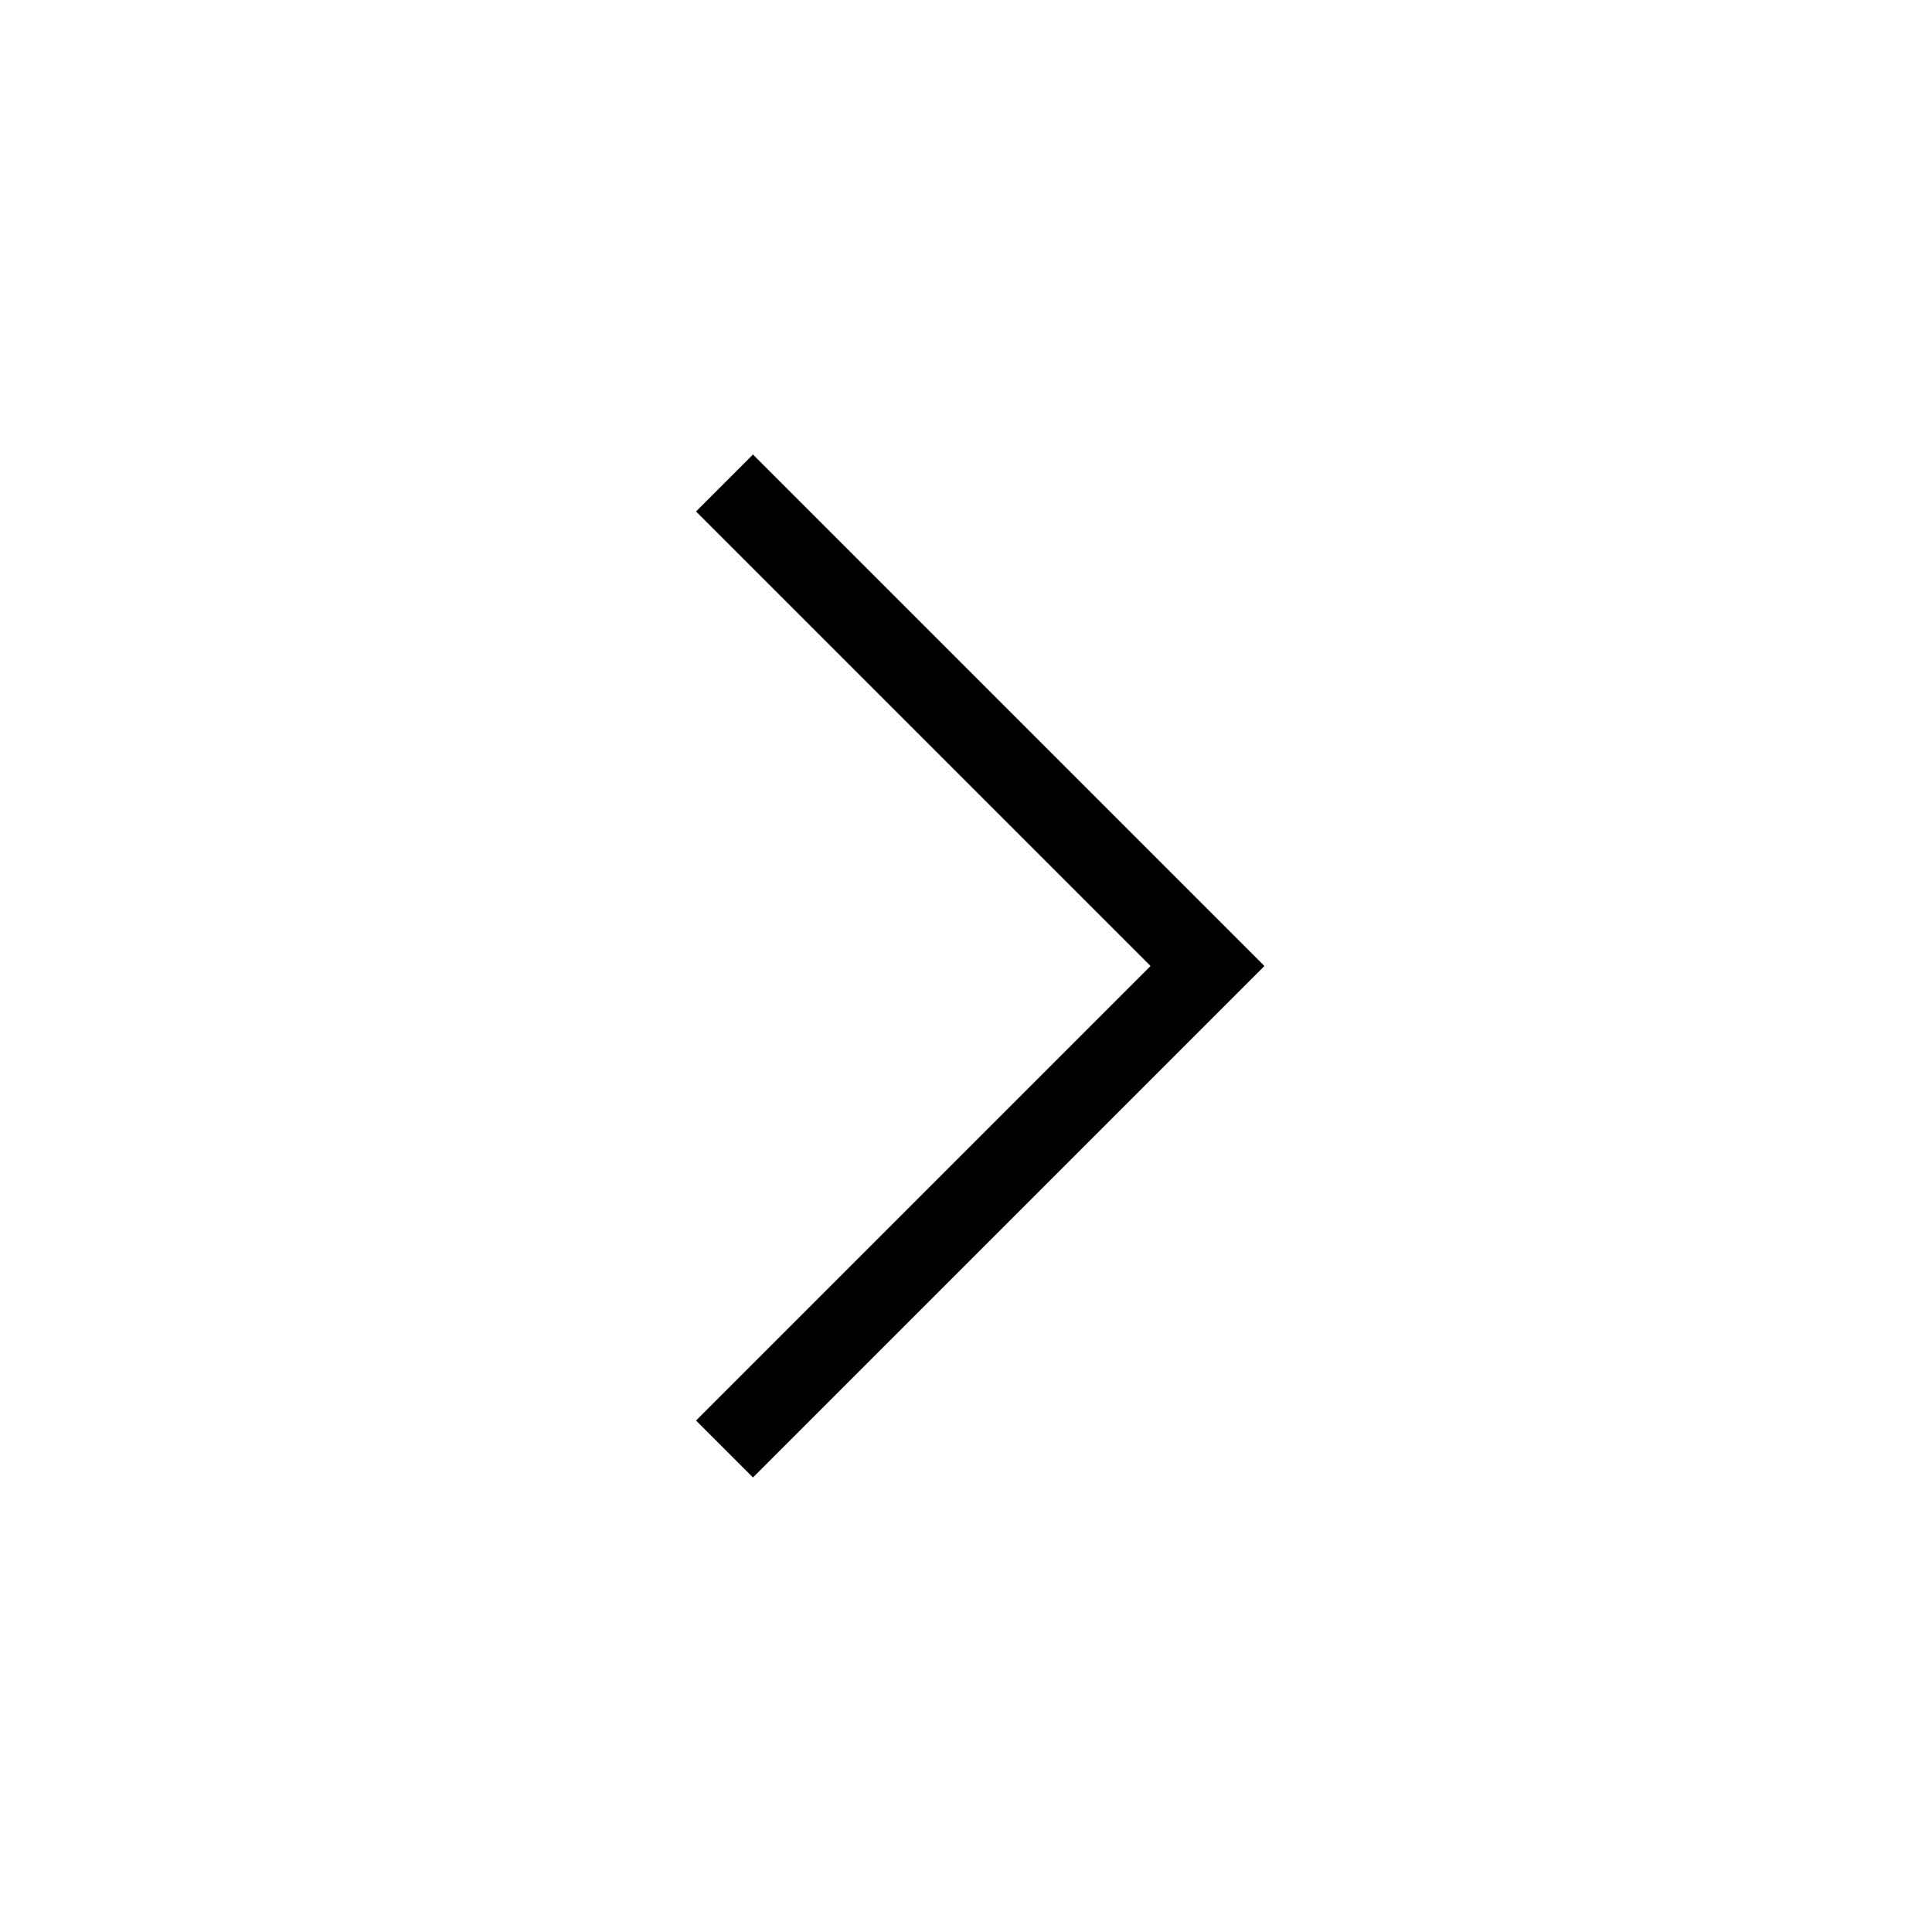
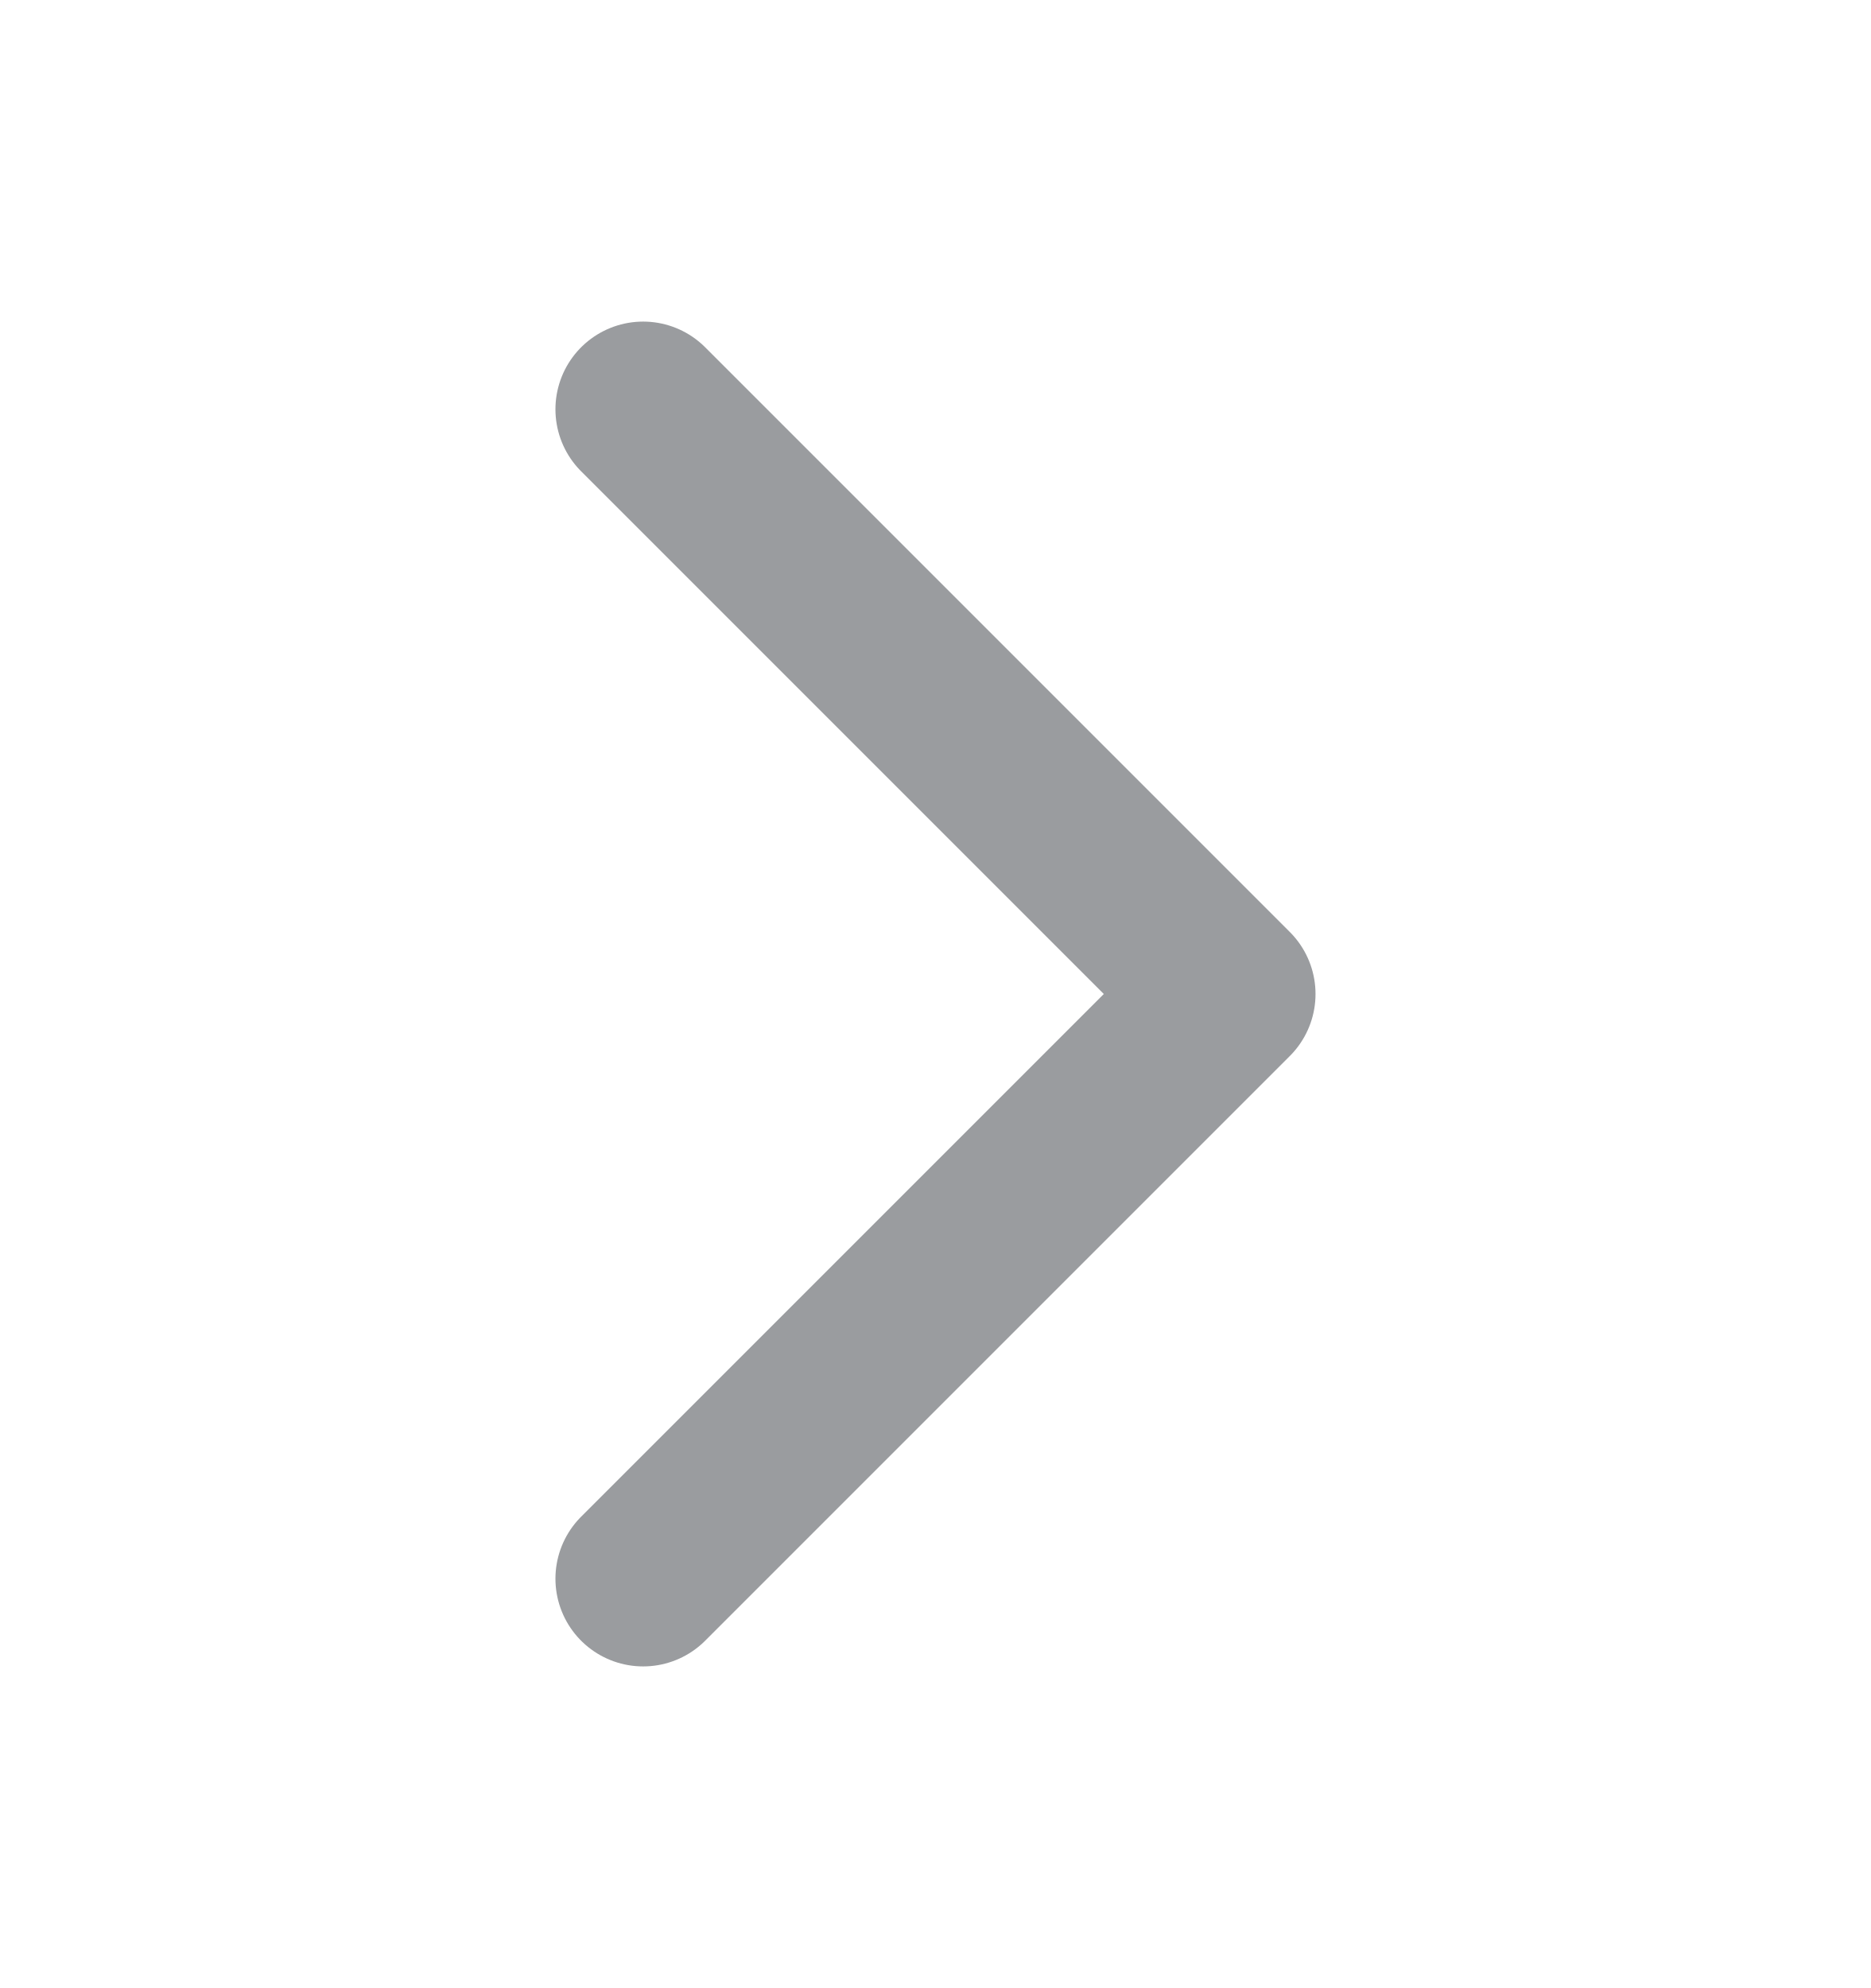
- <svg xmlns="http://www.w3.org/2000/svg" width="24" height="24" viewBox="0 0 24 24" fill="none">
-   <path d="M9 6L15 12L9 18" stroke="currentColor" />
+ <svg xmlns="http://www.w3.org/2000/svg" width="16" height="17" viewBox="0 0 16 17" fill="none">
+   <path d="M5.5 13.5L10.5 8.5L5.5 3.5" stroke="#9A9C9F" stroke-width="1.5" stroke-linecap="round" stroke-linejoin="round" />
</svg>
